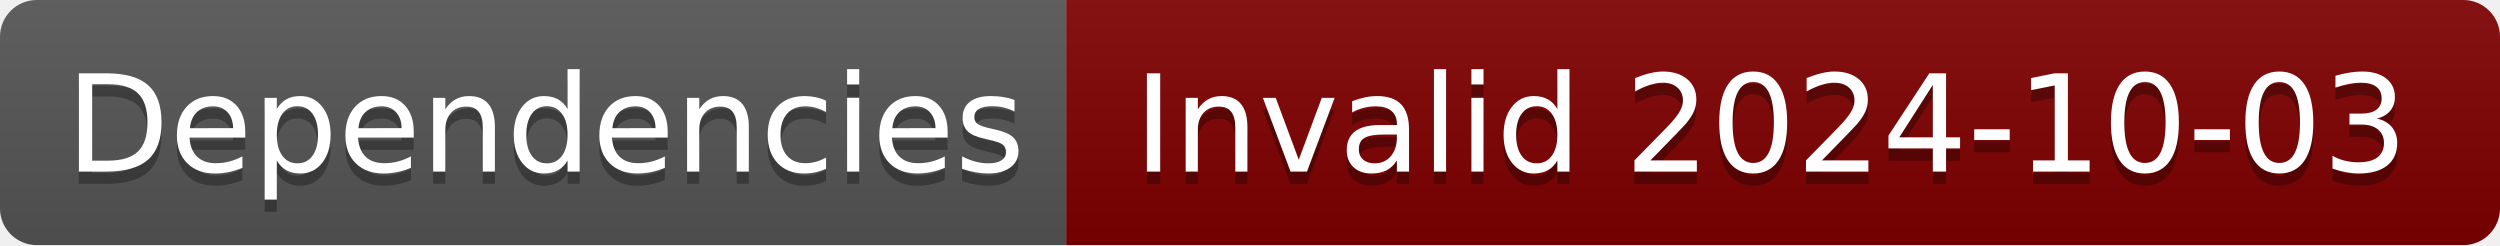
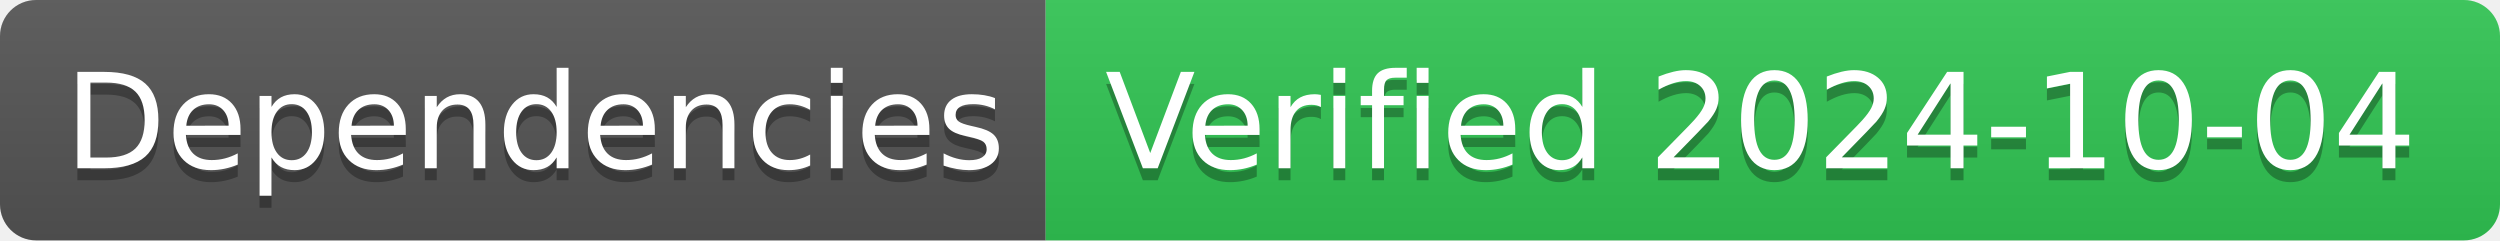
- <svg xmlns="http://www.w3.org/2000/svg" width="204" height="20" role="img" aria-label="Dependencies: Invalid 2024-10-03">
+ <svg xmlns="http://www.w3.org/2000/svg" width="208" height="20" role="img" aria-label="Dependencies: Verified 2024-10-04">
  <linearGradient id="s" x2="0" y2="100%">
    <stop offset="0" stop-color="#bbb" stop-opacity=".1" />
    <stop offset="1" stop-opacity=".1" />
  </linearGradient>
  <clipPath id="r">
-     <rect width="204" height="20" rx="3" fill="#fff" />
+     <rect width="208" height="20" rx="3" fill="#fff" />
  </clipPath>
  <g clip-path="url(#r)">
    <rect width="87" height="20" fill="#555" />
-     <rect x="87" width="117" height="20" fill="#800000" />
-     <rect width="204" height="20" fill="url(#s)" />
+     <rect x="87" width="121" height="20" fill="#31c653" />
+     <rect width="208" height="20" fill="url(#s)" />
  </g>
  <g fill="#fff" text-anchor="middle" font-family="Verdana,Geneva,DejaVu Sans,sans-serif" text-rendering="geometricPrecision" font-size="110">
    <text aria-hidden="true" x="445" y="150" fill="#010101" fill-opacity=".3" transform="scale(.1)" textLength="770">Dependencies</text>
    <text x="445" y="140" transform="scale(.1)" fill="#fff" textLength="770">Dependencies</text>
-     <text aria-hidden="true" x="1445" y="150" fill="#010101" fill-opacity=".3" transform="scale(.1)" textLength="1070">Invalid 2024-10-03</text>
-     <text x="1445" y="140" transform="scale(.1)" fill="#fff" textLength="1070">Invalid 2024-10-03</text>
+     <text aria-hidden="true" x="1465" y="150" fill="#010101" fill-opacity=".3" transform="scale(.1)" textLength="1110">Verified 2024-10-04</text>
+     <text x="1465" y="140" transform="scale(.1)" fill="#fff" textLength="1110">Verified 2024-10-04</text>
  </g>
</svg>
